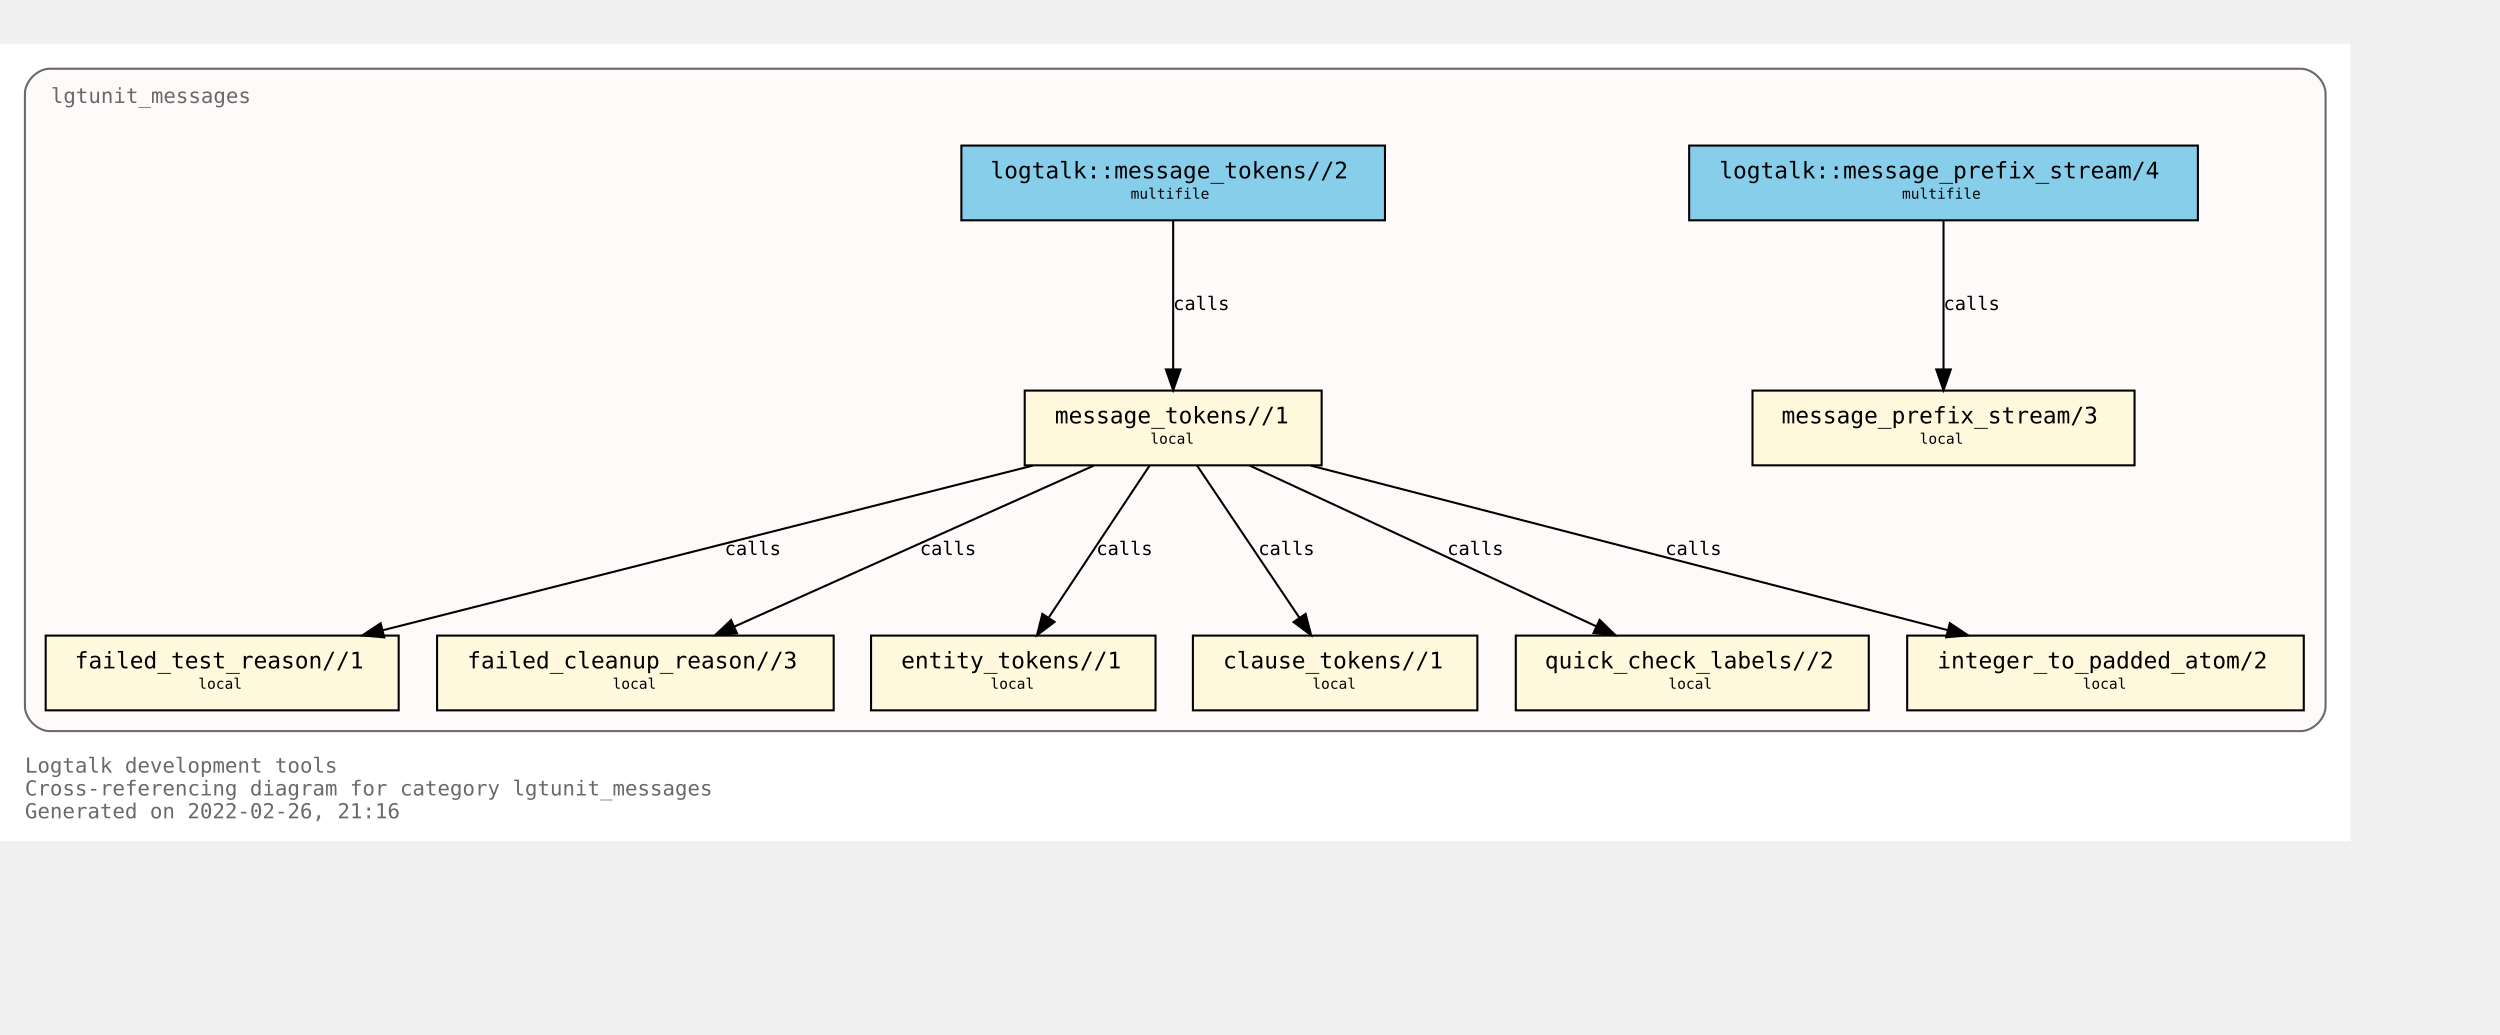
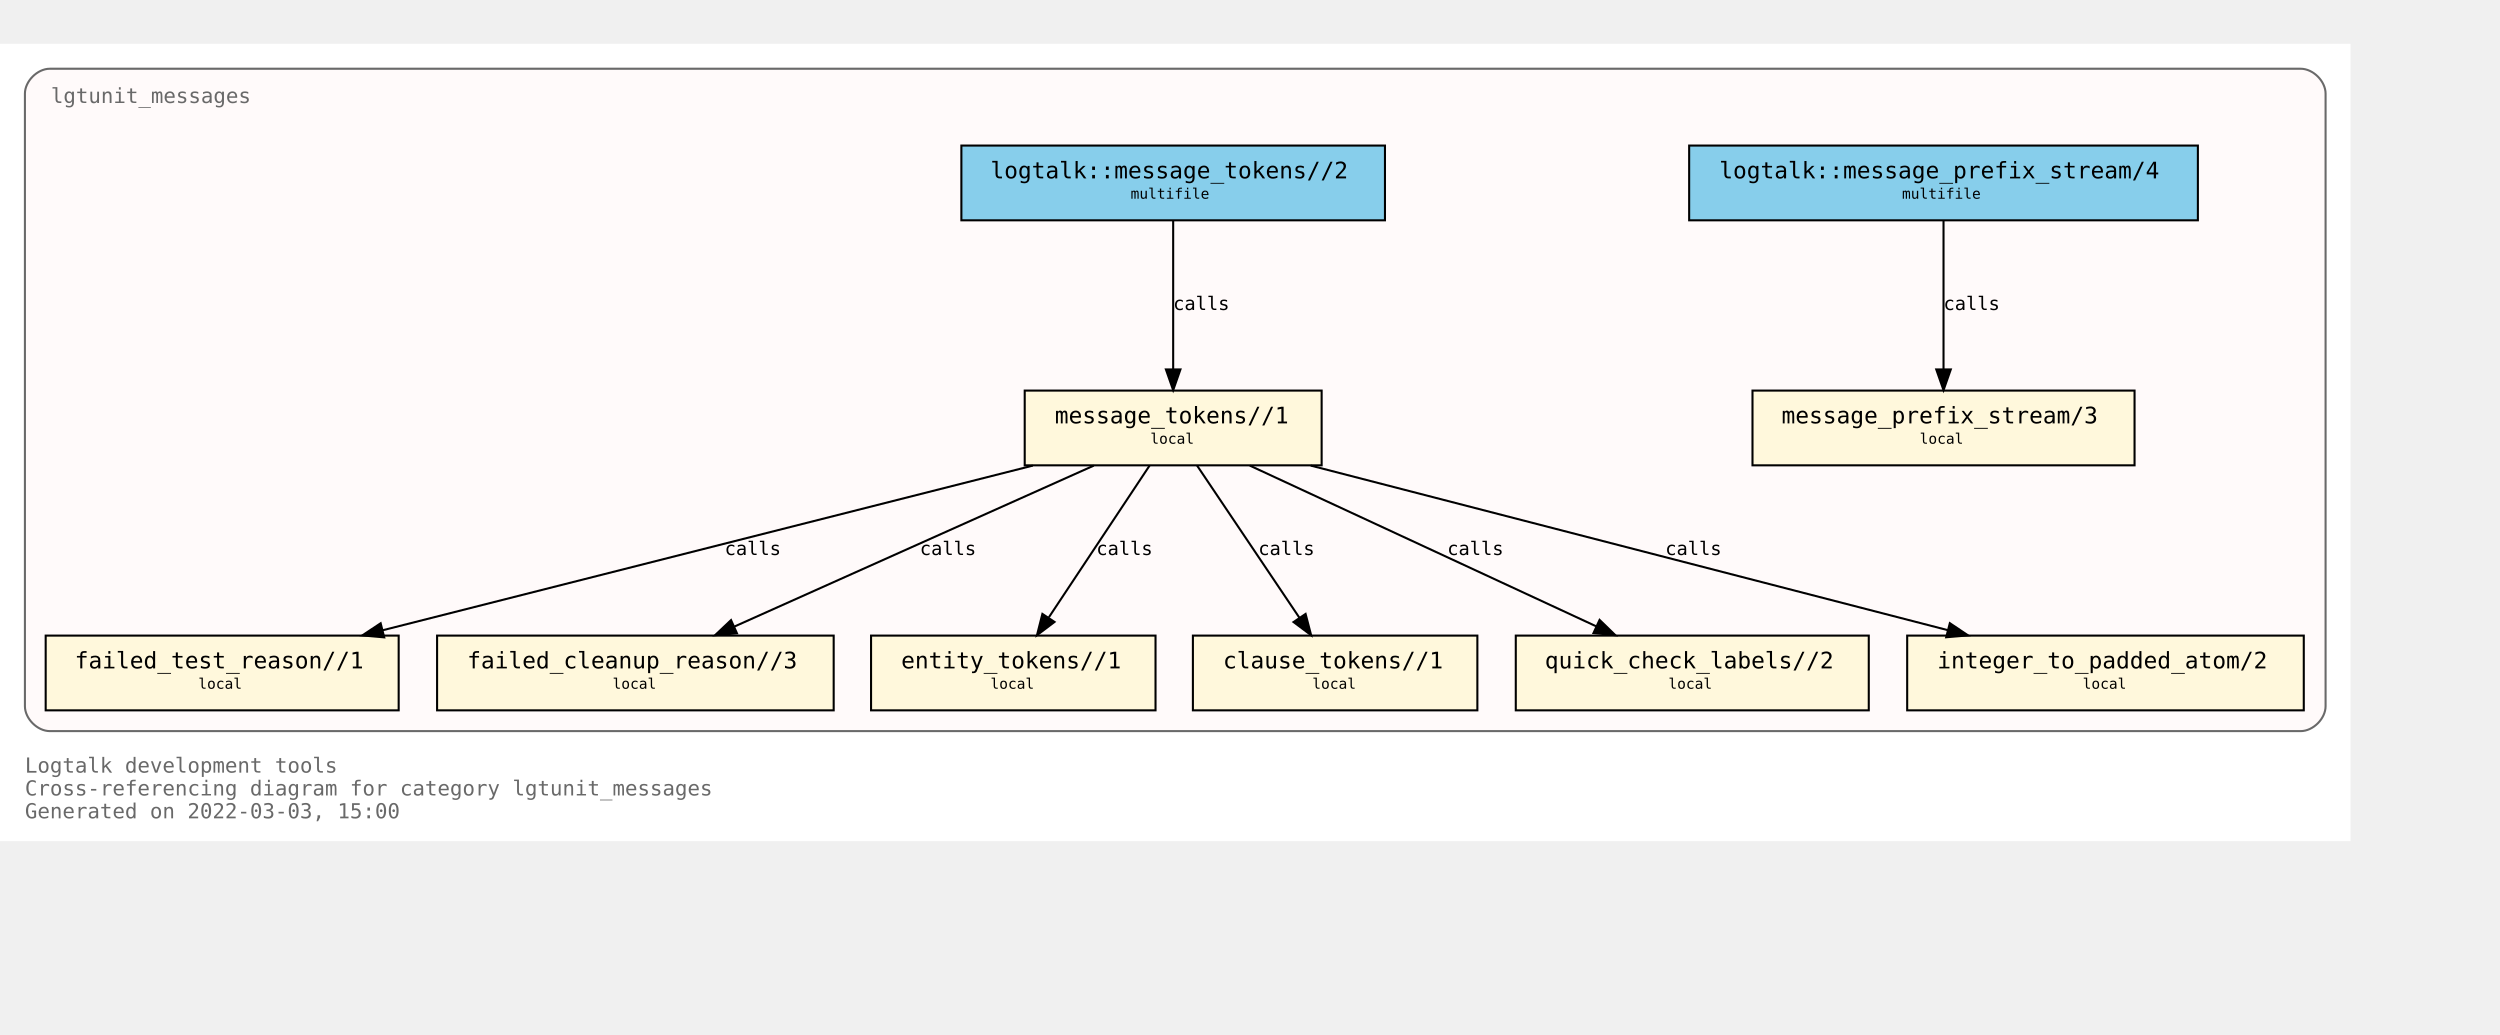
<svg xmlns="http://www.w3.org/2000/svg" xmlns:xlink="http://www.w3.org/1999/xlink" width="1276pt" height="528pt" viewBox="72.00 72.00 1204.00 456.00">
  <g id="graph0" class="graph" transform="scale(1 1) rotate(0) translate(76 452)">
    <polygon fill="white" stroke="transparent" points="-4,4 -4,-380 1128,-380 1128,4 -4,4" />
    <text text-anchor="start" x="8" y="-29" font-family="Monospace" font-size="10.00" fill="dimgray">Logtalk development tools</text>
    <text text-anchor="start" x="8" y="-18" font-family="Monospace" font-size="10.00" fill="dimgray">Cross-referencing diagram for category lgtunit_messages</text>
-     <text text-anchor="start" x="8" y="-7" font-family="Monospace" font-size="10.00" fill="dimgray">Generated on 2022-02-26, 21:16</text>
+     <text text-anchor="start" x="8" y="-7" font-family="Monospace" font-size="10.00" fill="dimgray">Generated on 2022-03-03, 15:00</text>
    <g id="clust1" class="cluster">
      <g id="a_clust1">
        <a xlink:title="lgtunit_messages">
          <path fill="snow" stroke="dimgray" d="M20,-49C20,-49 1104,-49 1104,-49 1110,-49 1116,-55 1116,-61 1116,-61 1116,-356 1116,-356 1116,-362 1110,-368 1104,-368 1104,-368 20,-368 20,-368 14,-368 8,-362 8,-356 8,-356 8,-61 8,-61 8,-55 14,-49 20,-49" />
          <g id="a_clust1_0">
-             <a xlink:href="https://github.com/LogtalkDotOrg/logtalk3/tree/7f9878ff18719e0c2d4881cf9c80370a225d3bb3/tools/lgtunit/lgtunit_messages.lgt" xlink:title="https://github.com/LogtalkDotOrg/logtalk3/tree/7f9878ff18719e0c2d4881cf9c80370a225d3bb3/tools/lgtunit/lgtunit_messages.lgt">
+             <a xlink:href="https://github.com/LogtalkDotOrg/logtalk3/tree/d595028914ce5bb0dbda4e2bde97f4a99dff552f/tools/lgtunit/lgtunit_messages.lgt" xlink:title="https://github.com/LogtalkDotOrg/logtalk3/tree/d595028914ce5bb0dbda4e2bde97f4a99dff552f/tools/lgtunit/lgtunit_messages.lgt">
              <text text-anchor="start" x="20.5" y="-351.5" font-family="Monospace" font-size="10.00" fill="dimgray">lgtunit_messages</text>
            </a>
          </g>
        </a>
      </g>
    </g>
    <g id="node1" class="node">
      <g id="a_node1">
-         <a xlink:href="https://github.com/LogtalkDotOrg/logtalk3/tree/7f9878ff18719e0c2d4881cf9c80370a225d3bb3/tools/lgtunit/lgtunit_messages.lgt#L44" xlink:title="https://github.com/LogtalkDotOrg/logtalk3/tree/7f9878ff18719e0c2d4881cf9c80370a225d3bb3/tools/lgtunit/lgtunit_messages.lgt#L44">
+         <a xlink:href="https://github.com/LogtalkDotOrg/logtalk3/tree/d595028914ce5bb0dbda4e2bde97f4a99dff552f/tools/lgtunit/lgtunit_messages.lgt#L44" xlink:title="https://github.com/LogtalkDotOrg/logtalk3/tree/d595028914ce5bb0dbda4e2bde97f4a99dff552f/tools/lgtunit/lgtunit_messages.lgt#L44">
          <polygon fill="cornsilk" stroke="black" points="1024,-213 840,-213 840,-177 1024,-177 1024,-213" />
          <text text-anchor="start" x="848" y="-197.8" font-family="Monospace" font-size="9.00"> </text>
          <text text-anchor="start" x="854" y="-197.2" font-family="Monospace" font-size="11.00">message_prefix_stream/3</text>
          <text text-anchor="start" x="1010" y="-197.8" font-family="Monospace" font-size="9.00"> </text>
          <text text-anchor="start" x="848" y="-186.8" font-family="Monospace" font-size="9.00"> </text>
          <text text-anchor="start" x="920.5" y="-187.4" font-family="Monospace" font-size="7.00">local</text>
          <text text-anchor="start" x="1010" y="-186.8" font-family="Monospace" font-size="9.00"> </text>
        </a>
      </g>
    </g>
    <g id="node2" class="node">
      <g id="a_node2">
-         <a xlink:href="https://github.com/LogtalkDotOrg/logtalk3/tree/7f9878ff18719e0c2d4881cf9c80370a225d3bb3/tools/lgtunit/lgtunit_messages.lgt#L57" xlink:title="https://github.com/LogtalkDotOrg/logtalk3/tree/7f9878ff18719e0c2d4881cf9c80370a225d3bb3/tools/lgtunit/lgtunit_messages.lgt#L57">
+         <a xlink:href="https://github.com/LogtalkDotOrg/logtalk3/tree/d595028914ce5bb0dbda4e2bde97f4a99dff552f/tools/lgtunit/lgtunit_messages.lgt#L57" xlink:title="https://github.com/LogtalkDotOrg/logtalk3/tree/d595028914ce5bb0dbda4e2bde97f4a99dff552f/tools/lgtunit/lgtunit_messages.lgt#L57">
          <polygon fill="cornsilk" stroke="black" points="632.5,-213 489.5,-213 489.5,-177 632.5,-177 632.5,-213" />
          <text text-anchor="start" x="498" y="-197.8" font-family="Monospace" font-size="9.00"> </text>
          <text text-anchor="start" x="504" y="-197.2" font-family="Monospace" font-size="11.00">message_tokens//1</text>
          <text text-anchor="start" x="619" y="-197.8" font-family="Monospace" font-size="9.00"> </text>
          <text text-anchor="start" x="498" y="-186.8" font-family="Monospace" font-size="9.00"> </text>
          <text text-anchor="start" x="550" y="-187.4" font-family="Monospace" font-size="7.00">local</text>
          <text text-anchor="start" x="619" y="-186.8" font-family="Monospace" font-size="9.00"> </text>
        </a>
      </g>
    </g>
    <g id="node3" class="node">
      <g id="a_node3">
-         <a xlink:href="https://github.com/LogtalkDotOrg/logtalk3/tree/7f9878ff18719e0c2d4881cf9c80370a225d3bb3/tools/lgtunit/lgtunit_messages.lgt#L272" xlink:title="https://github.com/LogtalkDotOrg/logtalk3/tree/7f9878ff18719e0c2d4881cf9c80370a225d3bb3/tools/lgtunit/lgtunit_messages.lgt#L272">
+         <a xlink:href="https://github.com/LogtalkDotOrg/logtalk3/tree/d595028914ce5bb0dbda4e2bde97f4a99dff552f/tools/lgtunit/lgtunit_messages.lgt#L272" xlink:title="https://github.com/LogtalkDotOrg/logtalk3/tree/d595028914ce5bb0dbda4e2bde97f4a99dff552f/tools/lgtunit/lgtunit_messages.lgt#L272">
          <polygon fill="cornsilk" stroke="black" points="188,-95 18,-95 18,-59 188,-59 188,-95" />
          <text text-anchor="start" x="26" y="-79.8" font-family="Monospace" font-size="9.00"> </text>
          <text text-anchor="start" x="32" y="-79.2" font-family="Monospace" font-size="11.00">failed_test_reason//1</text>
          <text text-anchor="start" x="174" y="-79.8" font-family="Monospace" font-size="9.00"> </text>
          <text text-anchor="start" x="26" y="-68.8" font-family="Monospace" font-size="9.00"> </text>
          <text text-anchor="start" x="91.5" y="-69.4" font-family="Monospace" font-size="7.00">local</text>
          <text text-anchor="start" x="174" y="-68.8" font-family="Monospace" font-size="9.00"> </text>
        </a>
      </g>
    </g>
    <g id="edge4" class="edge">
      <g id="a_edge4">
-         <a xlink:href="https://github.com/LogtalkDotOrg/logtalk3/tree/7f9878ff18719e0c2d4881cf9c80370a225d3bb3/tools/lgtunit/lgtunit_messages.lgt#L112" xlink:title="calls">
+         <a xlink:href="https://github.com/LogtalkDotOrg/logtalk3/tree/d595028914ce5bb0dbda4e2bde97f4a99dff552f/tools/lgtunit/lgtunit_messages.lgt#L112" xlink:title="calls">
          <path fill="none" stroke="black" d="M493.42,-176.88C409.92,-155.74 268.17,-119.83 180.39,-97.6" />
          <polygon fill="black" stroke="black" points="181.04,-94.15 170.48,-95.09 179.32,-100.94 181.04,-94.15" />
        </a>
      </g>
      <g id="a_edge4-label">
-         <a xlink:href="https://github.com/LogtalkDotOrg/logtalk3/tree/7f9878ff18719e0c2d4881cf9c80370a225d3bb3/tools/lgtunit/lgtunit_messages.lgt#L112" xlink:title="https://github.com/LogtalkDotOrg/logtalk3/tree/7f9878ff18719e0c2d4881cf9c80370a225d3bb3/tools/lgtunit/lgtunit_messages.lgt#L112">
+         <a xlink:href="https://github.com/LogtalkDotOrg/logtalk3/tree/d595028914ce5bb0dbda4e2bde97f4a99dff552f/tools/lgtunit/lgtunit_messages.lgt#L112" xlink:title="https://github.com/LogtalkDotOrg/logtalk3/tree/d595028914ce5bb0dbda4e2bde97f4a99dff552f/tools/lgtunit/lgtunit_messages.lgt#L112">
          <text text-anchor="start" x="345" y="-133.8" font-family="Monospace" font-size="9.00">calls</text>
        </a>
      </g>
    </g>
    <g id="node4" class="node">
      <g id="a_node4">
-         <a xlink:href="https://github.com/LogtalkDotOrg/logtalk3/tree/7f9878ff18719e0c2d4881cf9c80370a225d3bb3/tools/lgtunit/lgtunit_messages.lgt#L317" xlink:title="https://github.com/LogtalkDotOrg/logtalk3/tree/7f9878ff18719e0c2d4881cf9c80370a225d3bb3/tools/lgtunit/lgtunit_messages.lgt#L317">
+         <a xlink:href="https://github.com/LogtalkDotOrg/logtalk3/tree/d595028914ce5bb0dbda4e2bde97f4a99dff552f/tools/lgtunit/lgtunit_messages.lgt#L317" xlink:title="https://github.com/LogtalkDotOrg/logtalk3/tree/d595028914ce5bb0dbda4e2bde97f4a99dff552f/tools/lgtunit/lgtunit_messages.lgt#L317">
          <polygon fill="cornsilk" stroke="black" points="397.5,-95 206.5,-95 206.5,-59 397.5,-59 397.5,-95" />
          <text text-anchor="start" x="215" y="-79.8" font-family="Monospace" font-size="9.00"> </text>
          <text text-anchor="start" x="221" y="-79.2" font-family="Monospace" font-size="11.00">failed_cleanup_reason//3</text>
          <text text-anchor="start" x="384" y="-79.8" font-family="Monospace" font-size="9.00"> </text>
          <text text-anchor="start" x="215" y="-68.8" font-family="Monospace" font-size="9.00"> </text>
          <text text-anchor="start" x="291" y="-69.4" font-family="Monospace" font-size="7.00">local</text>
          <text text-anchor="start" x="384" y="-68.8" font-family="Monospace" font-size="9.00"> </text>
        </a>
      </g>
    </g>
    <g id="edge6" class="edge">
      <g id="a_edge6">
-         <a xlink:href="https://github.com/LogtalkDotOrg/logtalk3/tree/7f9878ff18719e0c2d4881cf9c80370a225d3bb3/tools/lgtunit/lgtunit_messages.lgt#L182" xlink:title="calls">
+         <a xlink:href="https://github.com/LogtalkDotOrg/logtalk3/tree/d595028914ce5bb0dbda4e2bde97f4a99dff552f/tools/lgtunit/lgtunit_messages.lgt#L182" xlink:title="calls">
          <path fill="none" stroke="black" d="M522.78,-176.88C476.78,-156.28 399.51,-121.67 349.65,-99.34" />
          <polygon fill="black" stroke="black" points="350.93,-96.08 340.37,-95.19 348.07,-102.47 350.93,-96.08" />
        </a>
      </g>
      <g id="a_edge6-label">
-         <a xlink:href="https://github.com/LogtalkDotOrg/logtalk3/tree/7f9878ff18719e0c2d4881cf9c80370a225d3bb3/tools/lgtunit/lgtunit_messages.lgt#L182" xlink:title="https://github.com/LogtalkDotOrg/logtalk3/tree/7f9878ff18719e0c2d4881cf9c80370a225d3bb3/tools/lgtunit/lgtunit_messages.lgt#L182">
+         <a xlink:href="https://github.com/LogtalkDotOrg/logtalk3/tree/d595028914ce5bb0dbda4e2bde97f4a99dff552f/tools/lgtunit/lgtunit_messages.lgt#L182" xlink:title="https://github.com/LogtalkDotOrg/logtalk3/tree/d595028914ce5bb0dbda4e2bde97f4a99dff552f/tools/lgtunit/lgtunit_messages.lgt#L182">
          <text text-anchor="start" x="439" y="-133.8" font-family="Monospace" font-size="9.00">calls</text>
        </a>
      </g>
    </g>
    <g id="node5" class="node">
      <g id="a_node5">
-         <a xlink:href="https://github.com/LogtalkDotOrg/logtalk3/tree/7f9878ff18719e0c2d4881cf9c80370a225d3bb3/tools/lgtunit/lgtunit_messages.lgt#L322" xlink:title="https://github.com/LogtalkDotOrg/logtalk3/tree/7f9878ff18719e0c2d4881cf9c80370a225d3bb3/tools/lgtunit/lgtunit_messages.lgt#L322">
+         <a xlink:href="https://github.com/LogtalkDotOrg/logtalk3/tree/d595028914ce5bb0dbda4e2bde97f4a99dff552f/tools/lgtunit/lgtunit_messages.lgt#L322" xlink:title="https://github.com/LogtalkDotOrg/logtalk3/tree/d595028914ce5bb0dbda4e2bde97f4a99dff552f/tools/lgtunit/lgtunit_messages.lgt#L322">
          <polygon fill="cornsilk" stroke="black" points="552.5,-95 415.5,-95 415.5,-59 552.5,-59 552.5,-95" />
          <text text-anchor="start" x="424" y="-79.8" font-family="Monospace" font-size="9.00"> </text>
          <text text-anchor="start" x="430" y="-79.2" font-family="Monospace" font-size="11.00">entity_tokens//1</text>
          <text text-anchor="start" x="539" y="-79.8" font-family="Monospace" font-size="9.00"> </text>
          <text text-anchor="start" x="424" y="-68.8" font-family="Monospace" font-size="9.00"> </text>
          <text text-anchor="start" x="473" y="-69.4" font-family="Monospace" font-size="7.00">local</text>
          <text text-anchor="start" x="539" y="-68.8" font-family="Monospace" font-size="9.00"> </text>
        </a>
      </g>
    </g>
    <g id="edge7" class="edge">
      <g id="a_edge7">
-         <a xlink:href="https://github.com/LogtalkDotOrg/logtalk3/tree/7f9878ff18719e0c2d4881cf9c80370a225d3bb3/tools/lgtunit/lgtunit_messages.lgt#L197" xlink:title="calls">
+         <a xlink:href="https://github.com/LogtalkDotOrg/logtalk3/tree/d595028914ce5bb0dbda4e2bde97f4a99dff552f/tools/lgtunit/lgtunit_messages.lgt#L197" xlink:title="calls">
          <path fill="none" stroke="black" d="M549.64,-176.88C536.84,-157.61 515.91,-126.07 501.13,-103.81" />
          <polygon fill="black" stroke="black" points="503.85,-101.58 495.41,-95.19 498.02,-105.45 503.85,-101.58" />
        </a>
      </g>
      <g id="a_edge7-label">
-         <a xlink:href="https://github.com/LogtalkDotOrg/logtalk3/tree/7f9878ff18719e0c2d4881cf9c80370a225d3bb3/tools/lgtunit/lgtunit_messages.lgt#L197" xlink:title="https://github.com/LogtalkDotOrg/logtalk3/tree/7f9878ff18719e0c2d4881cf9c80370a225d3bb3/tools/lgtunit/lgtunit_messages.lgt#L197">
+         <a xlink:href="https://github.com/LogtalkDotOrg/logtalk3/tree/d595028914ce5bb0dbda4e2bde97f4a99dff552f/tools/lgtunit/lgtunit_messages.lgt#L197" xlink:title="https://github.com/LogtalkDotOrg/logtalk3/tree/d595028914ce5bb0dbda4e2bde97f4a99dff552f/tools/lgtunit/lgtunit_messages.lgt#L197">
          <text text-anchor="start" x="524" y="-133.8" font-family="Monospace" font-size="9.00">calls</text>
        </a>
      </g>
    </g>
    <g id="node6" class="node">
      <g id="a_node6">
-         <a xlink:href="https://github.com/LogtalkDotOrg/logtalk3/tree/7f9878ff18719e0c2d4881cf9c80370a225d3bb3/tools/lgtunit/lgtunit_messages.lgt#L328" xlink:title="https://github.com/LogtalkDotOrg/logtalk3/tree/7f9878ff18719e0c2d4881cf9c80370a225d3bb3/tools/lgtunit/lgtunit_messages.lgt#L328">
+         <a xlink:href="https://github.com/LogtalkDotOrg/logtalk3/tree/d595028914ce5bb0dbda4e2bde97f4a99dff552f/tools/lgtunit/lgtunit_messages.lgt#L328" xlink:title="https://github.com/LogtalkDotOrg/logtalk3/tree/d595028914ce5bb0dbda4e2bde97f4a99dff552f/tools/lgtunit/lgtunit_messages.lgt#L328">
          <polygon fill="cornsilk" stroke="black" points="707.5,-95 570.5,-95 570.5,-59 707.5,-59 707.5,-95" />
          <text text-anchor="start" x="579" y="-79.8" font-family="Monospace" font-size="9.00"> </text>
          <text text-anchor="start" x="585" y="-79.2" font-family="Monospace" font-size="11.00">clause_tokens//1</text>
          <text text-anchor="start" x="694" y="-79.8" font-family="Monospace" font-size="9.00"> </text>
          <text text-anchor="start" x="579" y="-68.8" font-family="Monospace" font-size="9.00"> </text>
          <text text-anchor="start" x="628" y="-69.4" font-family="Monospace" font-size="7.00">local</text>
          <text text-anchor="start" x="694" y="-68.8" font-family="Monospace" font-size="9.00"> </text>
        </a>
      </g>
    </g>
    <g id="edge8" class="edge">
      <g id="a_edge8">
-         <a xlink:href="https://github.com/LogtalkDotOrg/logtalk3/tree/7f9878ff18719e0c2d4881cf9c80370a225d3bb3/tools/lgtunit/lgtunit_messages.lgt#L197" xlink:title="calls">
+         <a xlink:href="https://github.com/LogtalkDotOrg/logtalk3/tree/d595028914ce5bb0dbda4e2bde97f4a99dff552f/tools/lgtunit/lgtunit_messages.lgt#L197" xlink:title="calls">
          <path fill="none" stroke="black" d="M572.51,-176.88C585.53,-157.52 606.86,-125.79 621.85,-103.51" />
          <polygon fill="black" stroke="black" points="624.77,-105.44 627.44,-95.19 618.96,-101.53 624.77,-105.44" />
        </a>
      </g>
      <g id="a_edge8-label">
-         <a xlink:href="https://github.com/LogtalkDotOrg/logtalk3/tree/7f9878ff18719e0c2d4881cf9c80370a225d3bb3/tools/lgtunit/lgtunit_messages.lgt#L197" xlink:title="https://github.com/LogtalkDotOrg/logtalk3/tree/7f9878ff18719e0c2d4881cf9c80370a225d3bb3/tools/lgtunit/lgtunit_messages.lgt#L197">
+         <a xlink:href="https://github.com/LogtalkDotOrg/logtalk3/tree/d595028914ce5bb0dbda4e2bde97f4a99dff552f/tools/lgtunit/lgtunit_messages.lgt#L197" xlink:title="https://github.com/LogtalkDotOrg/logtalk3/tree/d595028914ce5bb0dbda4e2bde97f4a99dff552f/tools/lgtunit/lgtunit_messages.lgt#L197">
          <text text-anchor="start" x="602" y="-133.8" font-family="Monospace" font-size="9.00">calls</text>
        </a>
      </g>
    </g>
    <g id="node7" class="node">
      <g id="a_node7">
-         <a xlink:href="https://github.com/LogtalkDotOrg/logtalk3/tree/7f9878ff18719e0c2d4881cf9c80370a225d3bb3/tools/lgtunit/lgtunit_messages.lgt#L334" xlink:title="https://github.com/LogtalkDotOrg/logtalk3/tree/7f9878ff18719e0c2d4881cf9c80370a225d3bb3/tools/lgtunit/lgtunit_messages.lgt#L334">
+         <a xlink:href="https://github.com/LogtalkDotOrg/logtalk3/tree/d595028914ce5bb0dbda4e2bde97f4a99dff552f/tools/lgtunit/lgtunit_messages.lgt#L334" xlink:title="https://github.com/LogtalkDotOrg/logtalk3/tree/d595028914ce5bb0dbda4e2bde97f4a99dff552f/tools/lgtunit/lgtunit_messages.lgt#L334">
          <polygon fill="cornsilk" stroke="black" points="896,-95 726,-95 726,-59 896,-59 896,-95" />
          <text text-anchor="start" x="734" y="-79.8" font-family="Monospace" font-size="9.00"> </text>
          <text text-anchor="start" x="740" y="-79.2" font-family="Monospace" font-size="11.00">quick_check_labels//2</text>
          <text text-anchor="start" x="882" y="-79.8" font-family="Monospace" font-size="9.00"> </text>
          <text text-anchor="start" x="734" y="-68.8" font-family="Monospace" font-size="9.00"> </text>
          <text text-anchor="start" x="799.5" y="-69.4" font-family="Monospace" font-size="7.00">local</text>
          <text text-anchor="start" x="882" y="-68.8" font-family="Monospace" font-size="9.00"> </text>
        </a>
      </g>
    </g>
    <g id="edge5" class="edge">
      <g id="a_edge5">
-         <a xlink:href="https://github.com/LogtalkDotOrg/logtalk3/tree/7f9878ff18719e0c2d4881cf9c80370a225d3bb3/tools/lgtunit/lgtunit_messages.lgt#L149" xlink:title="calls">
+         <a xlink:href="https://github.com/LogtalkDotOrg/logtalk3/tree/d595028914ce5bb0dbda4e2bde97f4a99dff552f/tools/lgtunit/lgtunit_messages.lgt#L149" xlink:title="calls">
          <path fill="none" stroke="black" d="M597.89,-176.88C642.2,-156.32 716.57,-121.81 764.7,-99.48" />
          <polygon fill="black" stroke="black" points="766.36,-102.57 773.96,-95.19 763.42,-96.22 766.36,-102.57" />
        </a>
      </g>
      <g id="a_edge5-label">
-         <a xlink:href="https://github.com/LogtalkDotOrg/logtalk3/tree/7f9878ff18719e0c2d4881cf9c80370a225d3bb3/tools/lgtunit/lgtunit_messages.lgt#L149" xlink:title="https://github.com/LogtalkDotOrg/logtalk3/tree/7f9878ff18719e0c2d4881cf9c80370a225d3bb3/tools/lgtunit/lgtunit_messages.lgt#L149">
+         <a xlink:href="https://github.com/LogtalkDotOrg/logtalk3/tree/d595028914ce5bb0dbda4e2bde97f4a99dff552f/tools/lgtunit/lgtunit_messages.lgt#L149" xlink:title="https://github.com/LogtalkDotOrg/logtalk3/tree/d595028914ce5bb0dbda4e2bde97f4a99dff552f/tools/lgtunit/lgtunit_messages.lgt#L149">
          <text text-anchor="start" x="693" y="-133.8" font-family="Monospace" font-size="9.00">calls</text>
        </a>
      </g>
    </g>
    <g id="node8" class="node">
      <g id="a_node8">
-         <a xlink:href="https://github.com/LogtalkDotOrg/logtalk3/tree/7f9878ff18719e0c2d4881cf9c80370a225d3bb3/tools/lgtunit/lgtunit_messages.lgt#L344" xlink:title="https://github.com/LogtalkDotOrg/logtalk3/tree/7f9878ff18719e0c2d4881cf9c80370a225d3bb3/tools/lgtunit/lgtunit_messages.lgt#L344">
+         <a xlink:href="https://github.com/LogtalkDotOrg/logtalk3/tree/d595028914ce5bb0dbda4e2bde97f4a99dff552f/tools/lgtunit/lgtunit_messages.lgt#L344" xlink:title="https://github.com/LogtalkDotOrg/logtalk3/tree/d595028914ce5bb0dbda4e2bde97f4a99dff552f/tools/lgtunit/lgtunit_messages.lgt#L344">
          <polygon fill="cornsilk" stroke="black" points="1105.5,-95 914.5,-95 914.5,-59 1105.5,-59 1105.5,-95" />
          <text text-anchor="start" x="923" y="-79.8" font-family="Monospace" font-size="9.00"> </text>
          <text text-anchor="start" x="929" y="-79.2" font-family="Monospace" font-size="11.00">integer_to_padded_atom/2</text>
          <text text-anchor="start" x="1092" y="-79.8" font-family="Monospace" font-size="9.00"> </text>
          <text text-anchor="start" x="923" y="-68.8" font-family="Monospace" font-size="9.00"> </text>
          <text text-anchor="start" x="999" y="-69.4" font-family="Monospace" font-size="7.00">local</text>
          <text text-anchor="start" x="1092" y="-68.8" font-family="Monospace" font-size="9.00"> </text>
        </a>
      </g>
    </g>
    <g id="edge3" class="edge">
      <g id="a_edge3">
-         <a xlink:href="https://github.com/LogtalkDotOrg/logtalk3/tree/7f9878ff18719e0c2d4881cf9c80370a225d3bb3/tools/lgtunit/lgtunit_messages.lgt#L63" xlink:title="calls">
+         <a xlink:href="https://github.com/LogtalkDotOrg/logtalk3/tree/d595028914ce5bb0dbda4e2bde97f4a99dff552f/tools/lgtunit/lgtunit_messages.lgt#L63" xlink:title="calls">
          <path fill="none" stroke="black" d="M627.25,-176.88C709.11,-155.74 848.08,-119.83 934.14,-97.6" />
          <polygon fill="black" stroke="black" points="935.04,-100.98 943.84,-95.09 933.29,-94.2 935.04,-100.98" />
        </a>
      </g>
      <g id="a_edge3-label">
-         <a xlink:href="https://github.com/LogtalkDotOrg/logtalk3/tree/7f9878ff18719e0c2d4881cf9c80370a225d3bb3/tools/lgtunit/lgtunit_messages.lgt#L63" xlink:title="https://github.com/LogtalkDotOrg/logtalk3/tree/7f9878ff18719e0c2d4881cf9c80370a225d3bb3/tools/lgtunit/lgtunit_messages.lgt#L63">
+         <a xlink:href="https://github.com/LogtalkDotOrg/logtalk3/tree/d595028914ce5bb0dbda4e2bde97f4a99dff552f/tools/lgtunit/lgtunit_messages.lgt#L63" xlink:title="https://github.com/LogtalkDotOrg/logtalk3/tree/d595028914ce5bb0dbda4e2bde97f4a99dff552f/tools/lgtunit/lgtunit_messages.lgt#L63">
          <text text-anchor="start" x="798" y="-133.8" font-family="Monospace" font-size="9.00">calls</text>
        </a>
      </g>
    </g>
    <g id="node9" class="node">
      <g id="a_node9">
-         <a xlink:href="https://github.com/LogtalkDotOrg/logtalk3/tree/7f9878ff18719e0c2d4881cf9c80370a225d3bb3/tools/lgtunit/lgtunit_messages.lgt#L40" xlink:title="https://github.com/LogtalkDotOrg/logtalk3/tree/7f9878ff18719e0c2d4881cf9c80370a225d3bb3/tools/lgtunit/lgtunit_messages.lgt#L40">
+         <a xlink:href="https://github.com/LogtalkDotOrg/logtalk3/tree/d595028914ce5bb0dbda4e2bde97f4a99dff552f/tools/lgtunit/lgtunit_messages.lgt#L40" xlink:title="https://github.com/LogtalkDotOrg/logtalk3/tree/d595028914ce5bb0dbda4e2bde97f4a99dff552f/tools/lgtunit/lgtunit_messages.lgt#L40">
          <polygon fill="skyblue" stroke="black" points="1054.5,-331 809.5,-331 809.5,-295 1054.5,-295 1054.5,-331" />
          <text text-anchor="start" x="818" y="-315.8" font-family="Monospace" font-size="9.00"> </text>
          <text text-anchor="start" x="824" y="-315.2" font-family="Monospace" font-size="11.00">logtalk::message_prefix_stream/4</text>
          <text text-anchor="start" x="1041" y="-315.8" font-family="Monospace" font-size="9.00"> </text>
          <text text-anchor="start" x="818" y="-304.8" font-family="Monospace" font-size="9.00"> </text>
          <text text-anchor="start" x="912" y="-305.4" font-family="Monospace" font-size="7.00">multifile</text>
          <text text-anchor="start" x="1041" y="-304.8" font-family="Monospace" font-size="9.00"> </text>
        </a>
      </g>
    </g>
    <g id="edge1" class="edge">
      <g id="a_edge1">
-         <a xlink:href="https://github.com/LogtalkDotOrg/logtalk3/tree/7f9878ff18719e0c2d4881cf9c80370a225d3bb3/tools/lgtunit/lgtunit_messages.lgt#L40" xlink:title="calls">
+         <a xlink:href="https://github.com/LogtalkDotOrg/logtalk3/tree/d595028914ce5bb0dbda4e2bde97f4a99dff552f/tools/lgtunit/lgtunit_messages.lgt#L40" xlink:title="calls">
          <path fill="none" stroke="black" d="M932,-294.88C932,-276.04 932,-245.47 932,-223.3" />
          <polygon fill="black" stroke="black" points="935.5,-223.19 932,-213.19 928.5,-223.19 935.5,-223.19" />
        </a>
      </g>
      <g id="a_edge1-label">
-         <a xlink:href="https://github.com/LogtalkDotOrg/logtalk3/tree/7f9878ff18719e0c2d4881cf9c80370a225d3bb3/tools/lgtunit/lgtunit_messages.lgt#L40" xlink:title="https://github.com/LogtalkDotOrg/logtalk3/tree/7f9878ff18719e0c2d4881cf9c80370a225d3bb3/tools/lgtunit/lgtunit_messages.lgt#L40">
+         <a xlink:href="https://github.com/LogtalkDotOrg/logtalk3/tree/d595028914ce5bb0dbda4e2bde97f4a99dff552f/tools/lgtunit/lgtunit_messages.lgt#L40" xlink:title="https://github.com/LogtalkDotOrg/logtalk3/tree/d595028914ce5bb0dbda4e2bde97f4a99dff552f/tools/lgtunit/lgtunit_messages.lgt#L40">
          <text text-anchor="start" x="932" y="-251.8" font-family="Monospace" font-size="9.00">calls</text>
        </a>
      </g>
    </g>
    <g id="node10" class="node">
      <g id="a_node10">
-         <a xlink:href="https://github.com/LogtalkDotOrg/logtalk3/tree/7f9878ff18719e0c2d4881cf9c80370a225d3bb3/tools/lgtunit/lgtunit_messages.lgt#L51" xlink:title="https://github.com/LogtalkDotOrg/logtalk3/tree/7f9878ff18719e0c2d4881cf9c80370a225d3bb3/tools/lgtunit/lgtunit_messages.lgt#L51">
+         <a xlink:href="https://github.com/LogtalkDotOrg/logtalk3/tree/d595028914ce5bb0dbda4e2bde97f4a99dff552f/tools/lgtunit/lgtunit_messages.lgt#L51" xlink:title="https://github.com/LogtalkDotOrg/logtalk3/tree/d595028914ce5bb0dbda4e2bde97f4a99dff552f/tools/lgtunit/lgtunit_messages.lgt#L51">
          <polygon fill="skyblue" stroke="black" points="663,-331 459,-331 459,-295 663,-295 663,-331" />
          <text text-anchor="start" x="467" y="-315.8" font-family="Monospace" font-size="9.00"> </text>
          <text text-anchor="start" x="473" y="-315.2" font-family="Monospace" font-size="11.00">logtalk::message_tokens//2</text>
          <text text-anchor="start" x="649" y="-315.8" font-family="Monospace" font-size="9.00"> </text>
          <text text-anchor="start" x="467" y="-304.8" font-family="Monospace" font-size="9.00"> </text>
          <text text-anchor="start" x="540.5" y="-305.4" font-family="Monospace" font-size="7.00">multifile</text>
          <text text-anchor="start" x="649" y="-304.8" font-family="Monospace" font-size="9.00"> </text>
        </a>
      </g>
    </g>
    <g id="edge2" class="edge">
      <g id="a_edge2">
-         <a xlink:href="https://github.com/LogtalkDotOrg/logtalk3/tree/7f9878ff18719e0c2d4881cf9c80370a225d3bb3/tools/lgtunit/lgtunit_messages.lgt#L51" xlink:title="calls">
+         <a xlink:href="https://github.com/LogtalkDotOrg/logtalk3/tree/d595028914ce5bb0dbda4e2bde97f4a99dff552f/tools/lgtunit/lgtunit_messages.lgt#L51" xlink:title="calls">
          <path fill="none" stroke="black" d="M561,-294.88C561,-276.04 561,-245.47 561,-223.3" />
          <polygon fill="black" stroke="black" points="564.5,-223.19 561,-213.19 557.5,-223.19 564.5,-223.19" />
        </a>
      </g>
      <g id="a_edge2-label">
-         <a xlink:href="https://github.com/LogtalkDotOrg/logtalk3/tree/7f9878ff18719e0c2d4881cf9c80370a225d3bb3/tools/lgtunit/lgtunit_messages.lgt#L51" xlink:title="https://github.com/LogtalkDotOrg/logtalk3/tree/7f9878ff18719e0c2d4881cf9c80370a225d3bb3/tools/lgtunit/lgtunit_messages.lgt#L51">
+         <a xlink:href="https://github.com/LogtalkDotOrg/logtalk3/tree/d595028914ce5bb0dbda4e2bde97f4a99dff552f/tools/lgtunit/lgtunit_messages.lgt#L51" xlink:title="https://github.com/LogtalkDotOrg/logtalk3/tree/d595028914ce5bb0dbda4e2bde97f4a99dff552f/tools/lgtunit/lgtunit_messages.lgt#L51">
          <text text-anchor="start" x="561" y="-251.8" font-family="Monospace" font-size="9.00">calls</text>
        </a>
      </g>
    </g>
  </g>
</svg>
